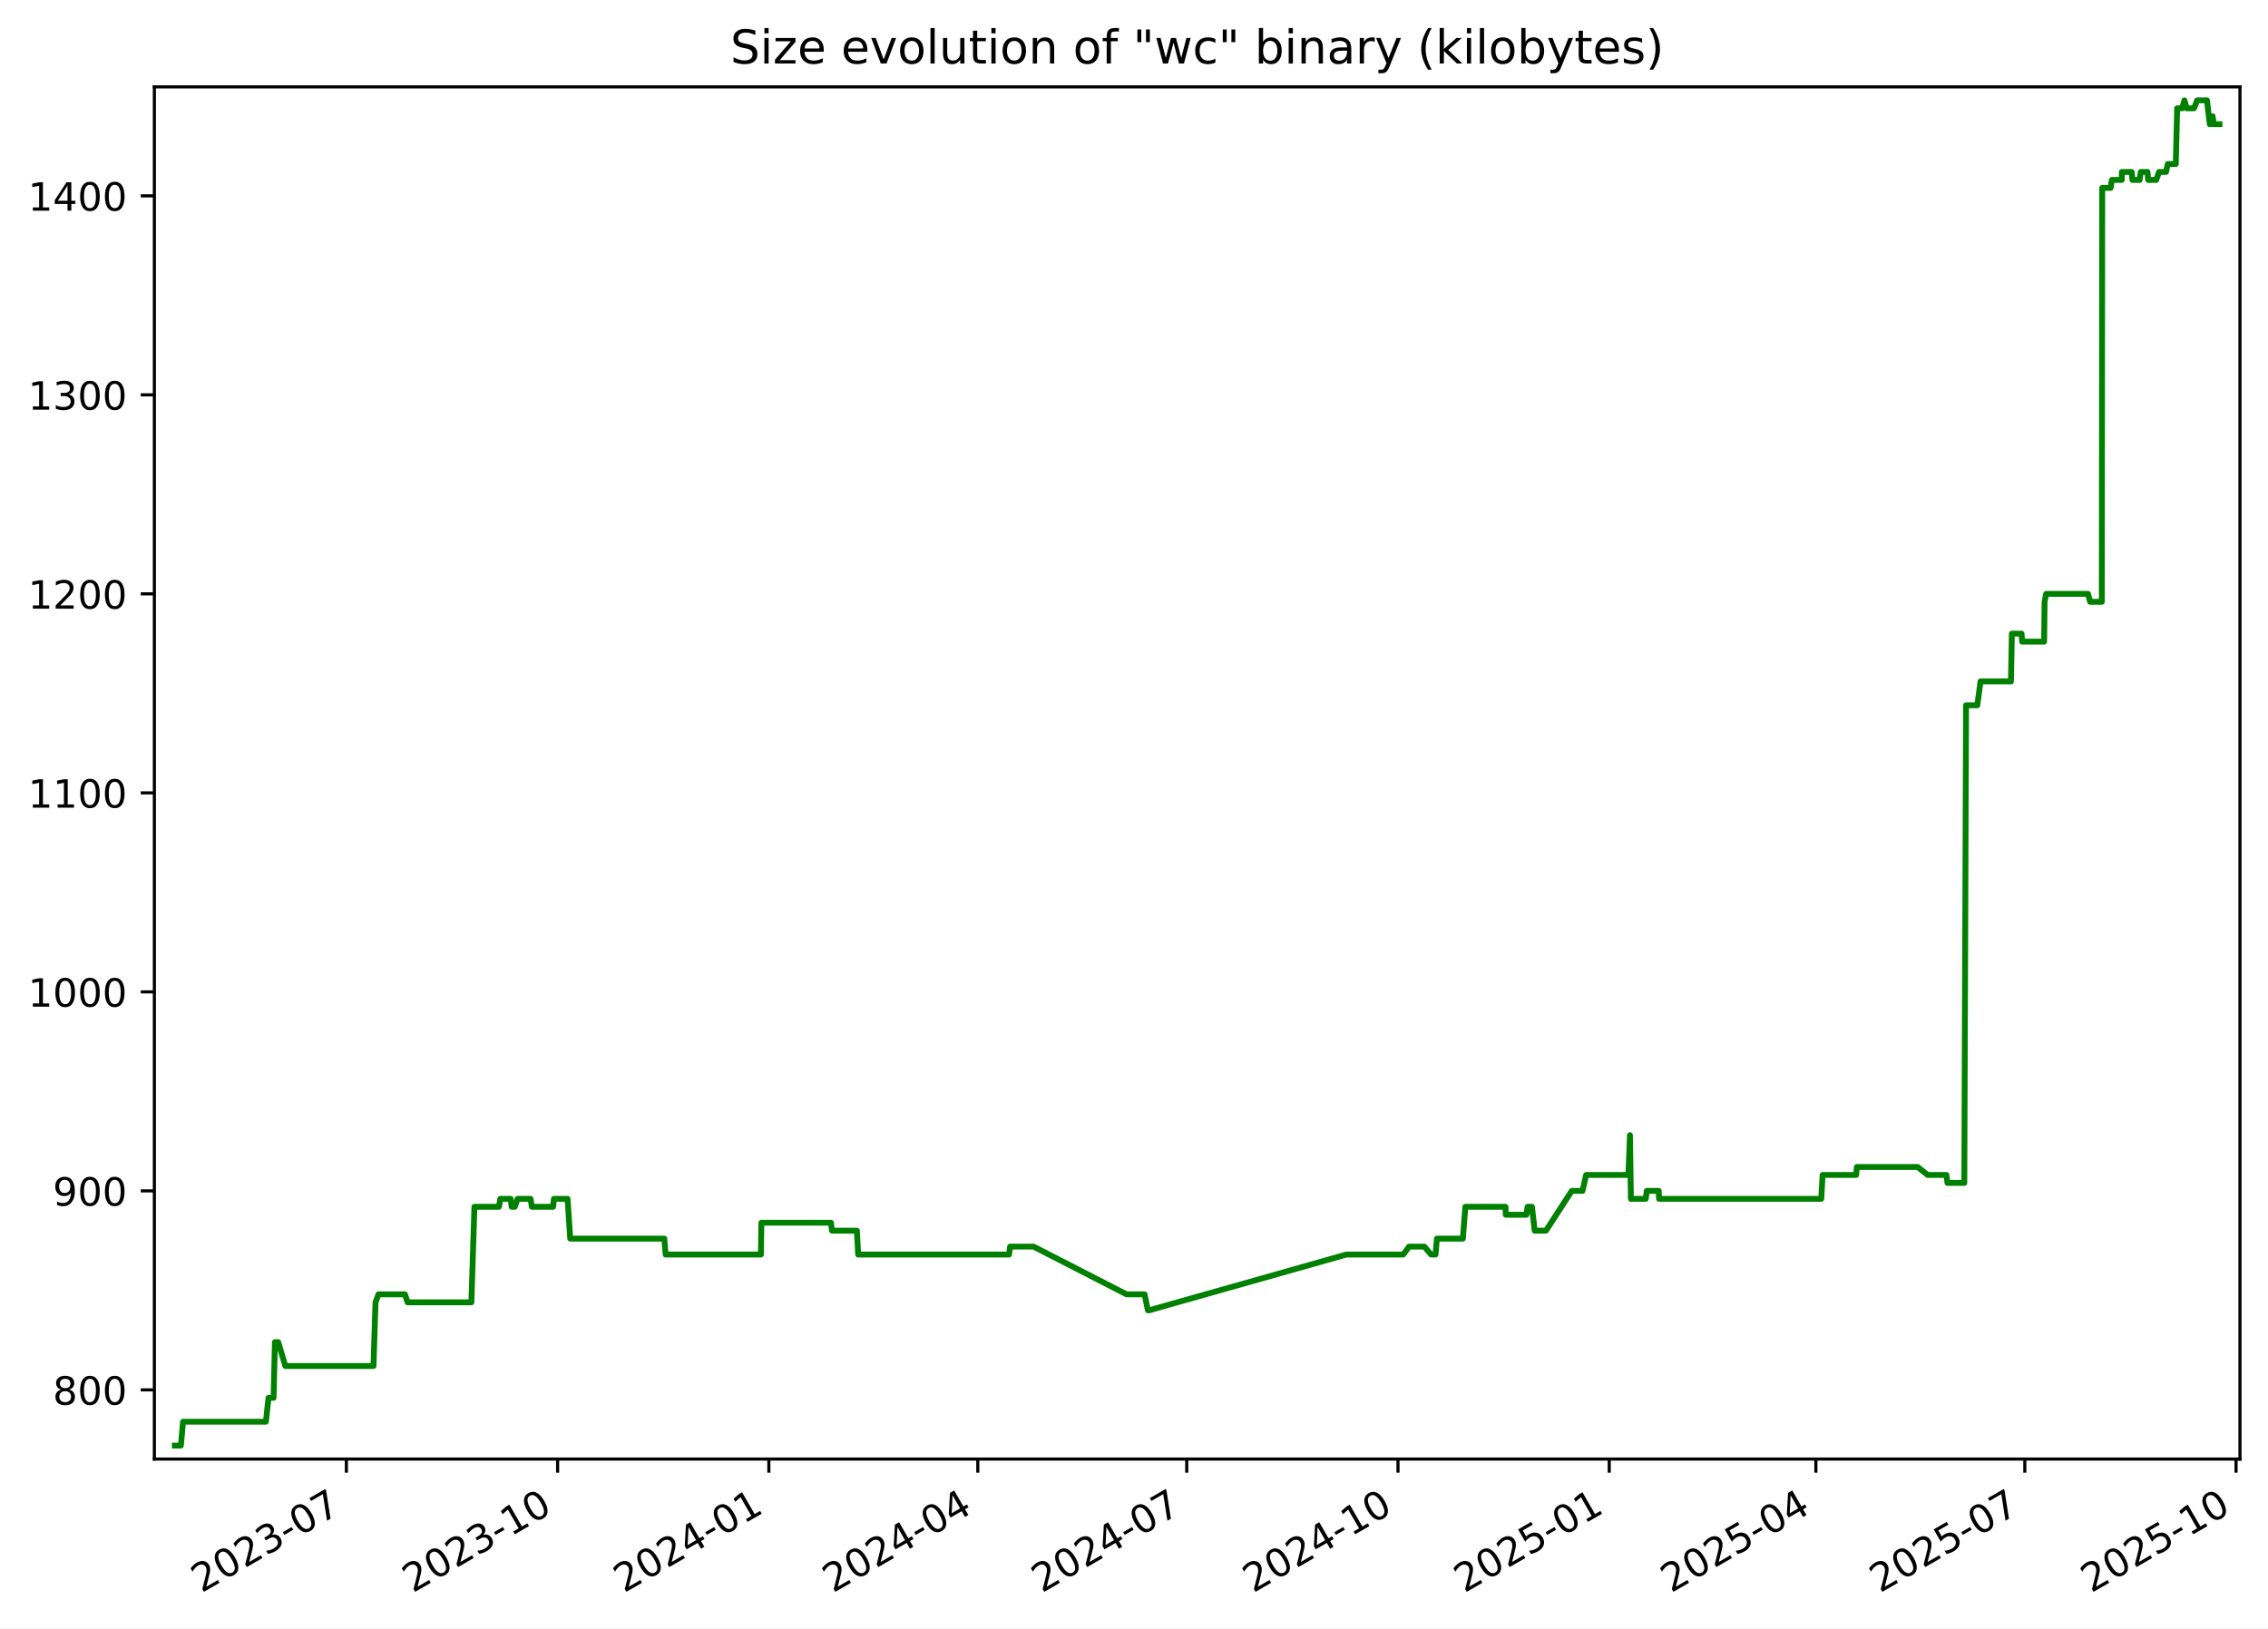
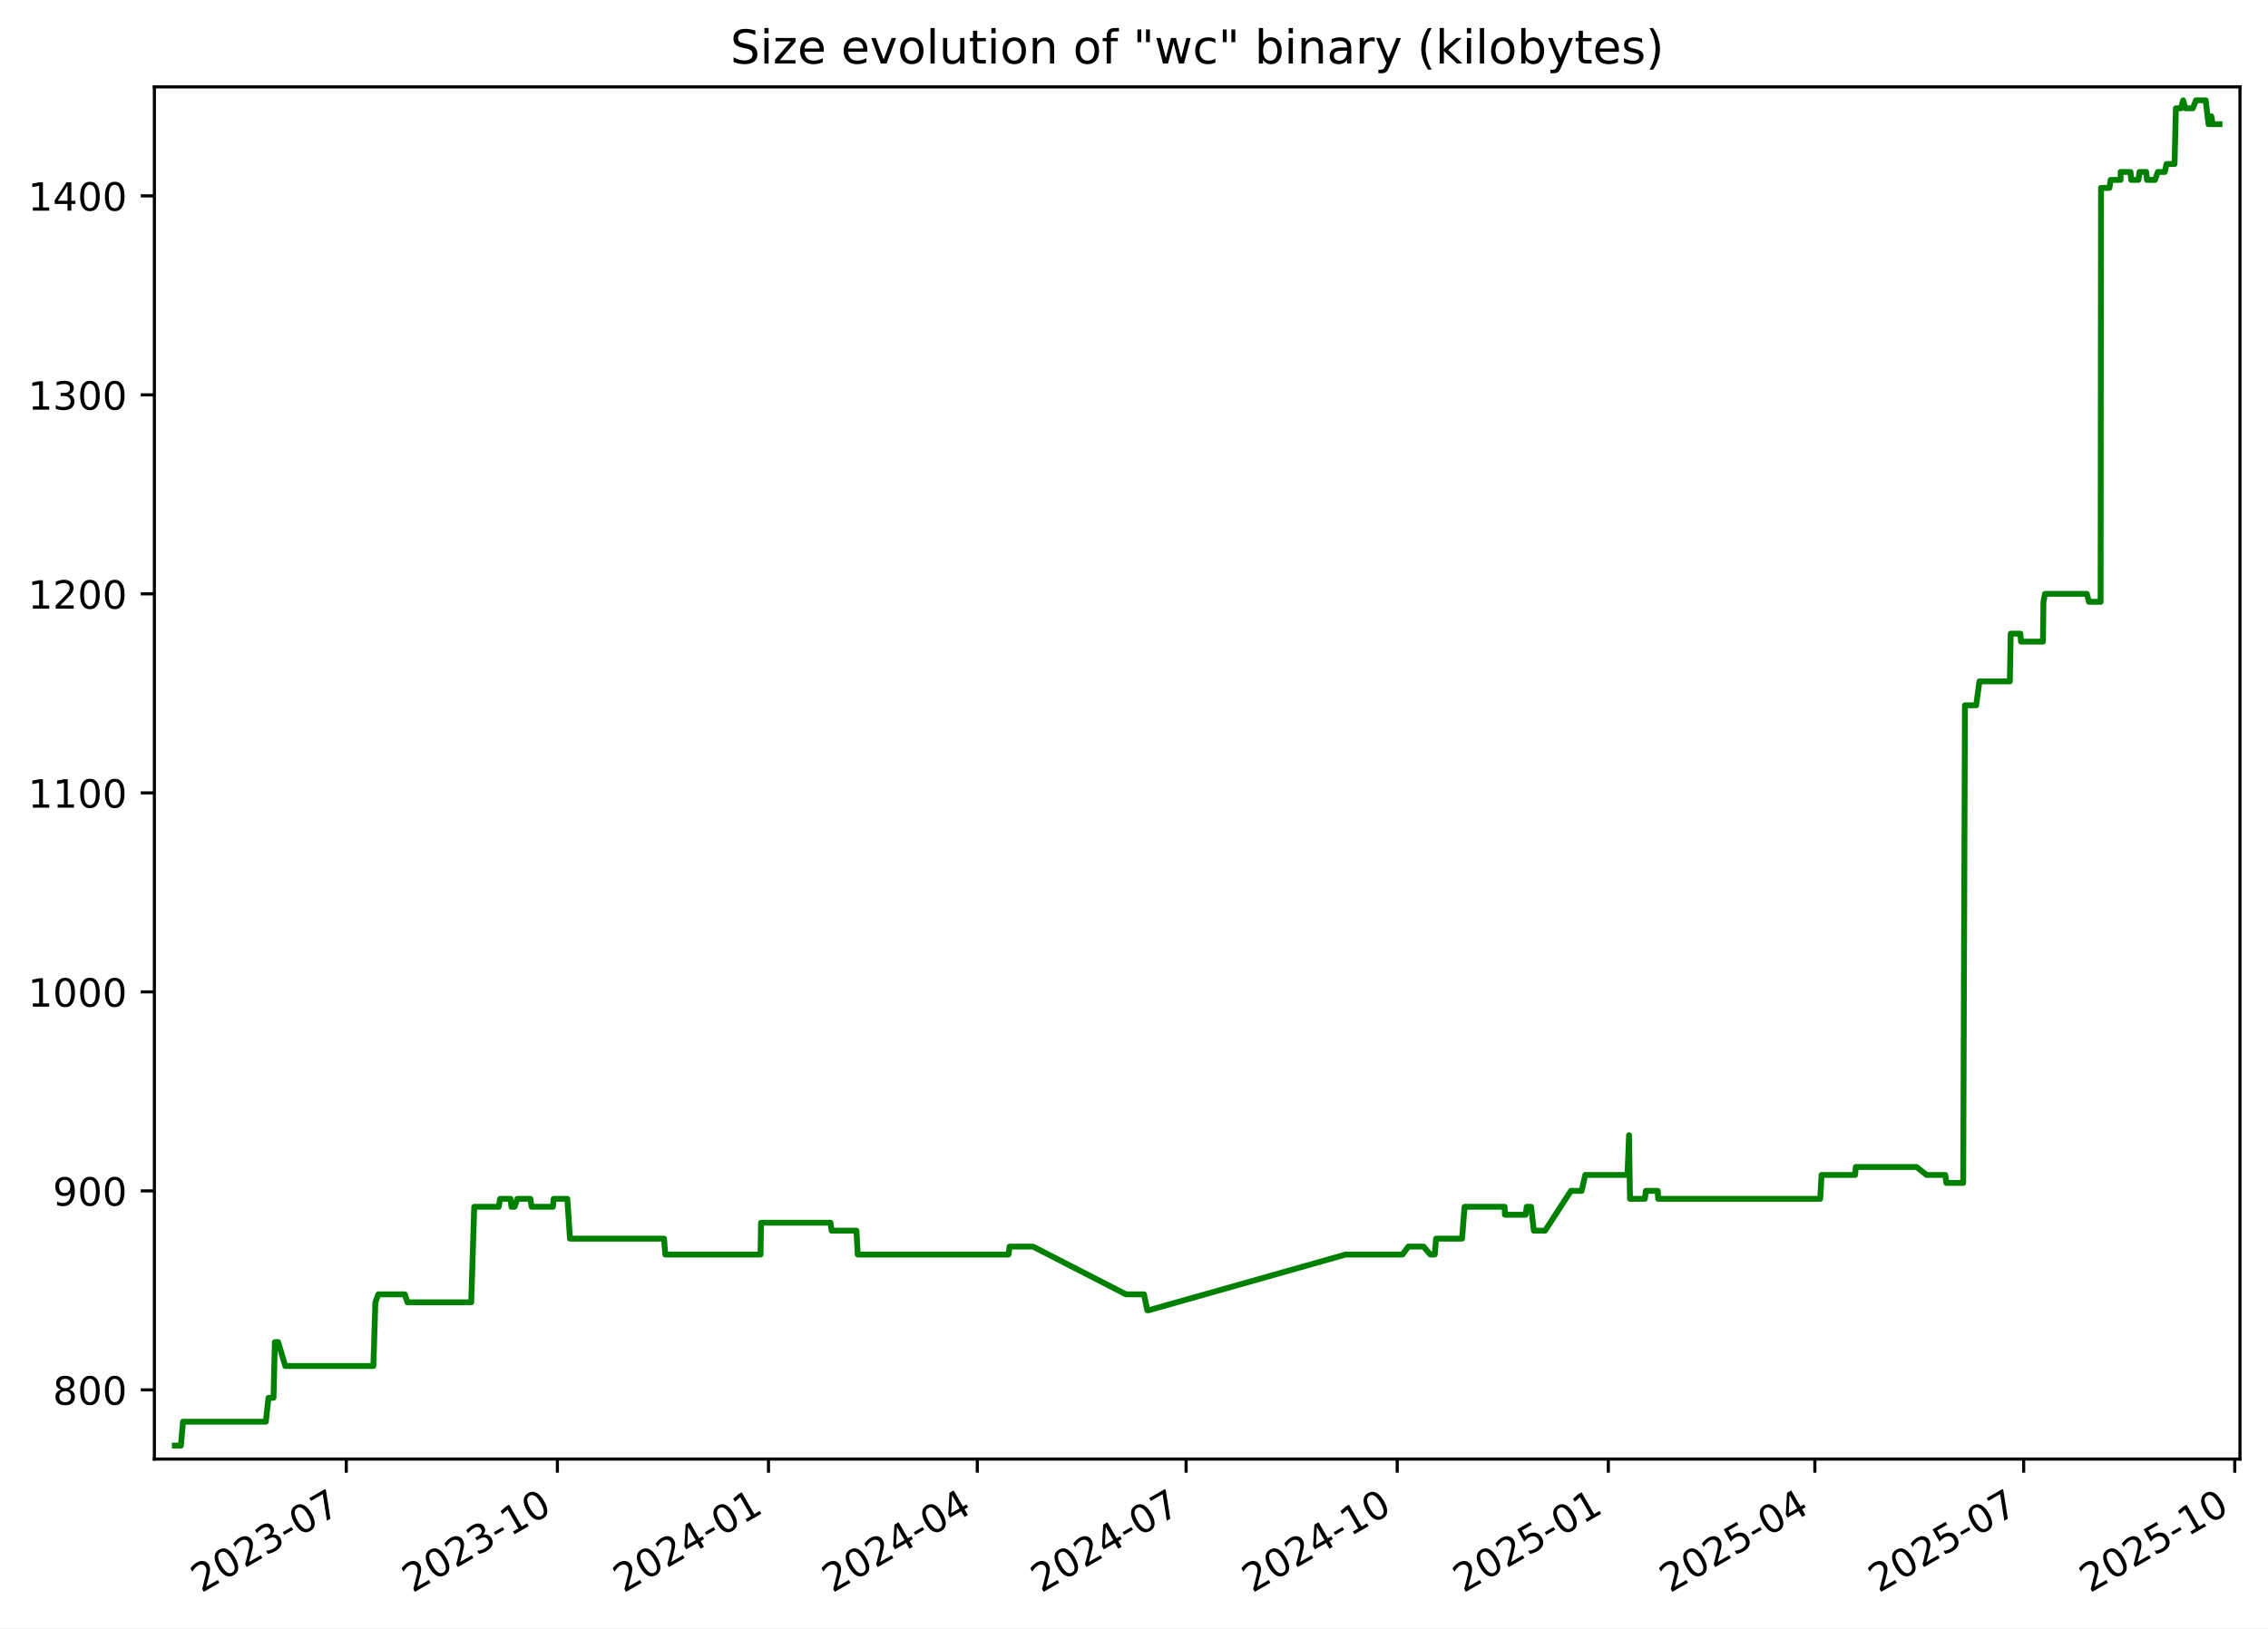
<svg xmlns="http://www.w3.org/2000/svg" xmlns:xlink="http://www.w3.org/1999/xlink" width="582.53pt" height="418.303pt" viewBox="0 0 582.53 418.303" version="1.1">
  <defs>
    <style type="text/css">*{stroke-linejoin: round; stroke-linecap: butt}</style>
  </defs>
  <g id="figure_1">
    <g id="patch_1">
      <path d="M -0 418.303  L 582.53 418.303  L 582.53 0  L -0 0  z " style="fill: #ffffff" />
    </g>
    <g id="axes_1">
      <g id="patch_2">
        <path d="M 39.65 374.83  L 575.33 374.83  L 575.33 22.318  L 39.65 22.318  z " style="fill: #ffffff" />
      </g>
      <g id="matplotlib.axis_1">
        <g id="xtick_1">
          <g id="line2d_1">
            <defs>
-               <path id="mbbc6d0623e" d="M 0 0  L 0 3.5  " style="stroke: #000000; stroke-width: 0.8" />
+               <path id="mce83707d68" d="M 0 0  L 0 3.5  " style="stroke: #000000; stroke-width: 0.8" />
            </defs>
            <g>
-               <use xlink:href="#mbbc6d0623e" x="88.968" y="374.83" style="stroke: #000000; stroke-width: 0.8" />
+               <use xlink:href="#mce83707d68" x="88.94" y="374.83" style="stroke: #000000; stroke-width: 0.8" />
            </g>
          </g>
          <g id="text_1">
-             <g transform="translate(51.74278 409.302) rotate(-30) scale(0.1 -0.1)">
+             <g transform="translate(51.71532 409.302) rotate(-30) scale(0.1 -0.1)">
              <defs>
                <path id="DejaVuSans-32" d="M 1228 531  L 3431 531  L 3431 0  L 469 0  L 469 531  Q 828 903 1448 1529  Q 2069 2156 2228 2338  Q 2531 2678 2651 2914  Q 2772 3150 2772 3378  Q 2772 3750 2511 3984  Q 2250 4219 1831 4219  Q 1534 4219 1204 4116  Q 875 4013 500 3803  L 500 4441  Q 881 4594 1212 4672  Q 1544 4750 1819 4750  Q 2544 4750 2975 4387  Q 3406 4025 3406 3419  Q 3406 3131 3298 2873  Q 3191 2616 2906 2266  Q 2828 2175 2409 1742  Q 1991 1309 1228 531  z " transform="scale(0.015625)" />
                <path id="DejaVuSans-30" d="M 2034 4250  Q 1547 4250 1301 3770  Q 1056 3291 1056 2328  Q 1056 1369 1301 889  Q 1547 409 2034 409  Q 2525 409 2770 889  Q 3016 1369 3016 2328  Q 3016 3291 2770 3770  Q 2525 4250 2034 4250  z M 2034 4750  Q 2819 4750 3233 4129  Q 3647 3509 3647 2328  Q 3647 1150 3233 529  Q 2819 -91 2034 -91  Q 1250 -91 836 529  Q 422 1150 422 2328  Q 422 3509 836 4129  Q 1250 4750 2034 4750  z " transform="scale(0.015625)" />
                <path id="DejaVuSans-33" d="M 2597 2516  Q 3050 2419 3304 2112  Q 3559 1806 3559 1356  Q 3559 666 3084 287  Q 2609 -91 1734 -91  Q 1441 -91 1130 -33  Q 819 25 488 141  L 488 750  Q 750 597 1062 519  Q 1375 441 1716 441  Q 2309 441 2620 675  Q 2931 909 2931 1356  Q 2931 1769 2642 2001  Q 2353 2234 1838 2234  L 1294 2234  L 1294 2753  L 1863 2753  Q 2328 2753 2575 2939  Q 2822 3125 2822 3475  Q 2822 3834 2567 4026  Q 2313 4219 1838 4219  Q 1578 4219 1281 4162  Q 984 4106 628 3988  L 628 4550  Q 988 4650 1302 4700  Q 1616 4750 1894 4750  Q 2613 4750 3031 4423  Q 3450 4097 3450 3541  Q 3450 3153 3228 2886  Q 3006 2619 2597 2516  z " transform="scale(0.015625)" />
                <path id="DejaVuSans-2d" d="M 313 2009  L 1997 2009  L 1997 1497  L 313 1497  L 313 2009  z " transform="scale(0.015625)" />
                <path id="DejaVuSans-37" d="M 525 4666  L 3525 4666  L 3525 4397  L 1831 0  L 1172 0  L 2766 4134  L 525 4134  L 525 4666  z " transform="scale(0.015625)" />
              </defs>
              <use xlink:href="#DejaVuSans-32" />
              <use xlink:href="#DejaVuSans-30" x="63.623" />
              <use xlink:href="#DejaVuSans-32" x="127.246" />
              <use xlink:href="#DejaVuSans-33" x="190.869" />
              <use xlink:href="#DejaVuSans-2d" x="254.492" />
              <use xlink:href="#DejaVuSans-30" x="290.576" />
              <use xlink:href="#DejaVuSans-37" x="354.199" />
            </g>
          </g>
        </g>
        <g id="xtick_2">
          <g id="line2d_2">
            <g>
-               <use xlink:href="#mbbc6d0623e" x="143.224" y="374.83" style="stroke: #000000; stroke-width: 0.8" />
+               <use xlink:href="#mce83707d68" x="143.163" y="374.83" style="stroke: #000000; stroke-width: 0.8" />
            </g>
          </g>
          <g id="text_2">
-             <g transform="translate(105.999 409.302) rotate(-30) scale(0.1 -0.1)">
+             <g transform="translate(105.9377 409.302) rotate(-30) scale(0.1 -0.1)">
              <defs>
                <path id="DejaVuSans-31" d="M 794 531  L 1825 531  L 1825 4091  L 703 3866  L 703 4441  L 1819 4666  L 2450 4666  L 2450 531  L 3481 531  L 3481 0  L 794 0  L 794 531  z " transform="scale(0.015625)" />
              </defs>
              <use xlink:href="#DejaVuSans-32" />
              <use xlink:href="#DejaVuSans-30" x="63.623" />
              <use xlink:href="#DejaVuSans-32" x="127.246" />
              <use xlink:href="#DejaVuSans-33" x="190.869" />
              <use xlink:href="#DejaVuSans-2d" x="254.492" />
              <use xlink:href="#DejaVuSans-31" x="290.576" />
              <use xlink:href="#DejaVuSans-30" x="354.199" />
            </g>
          </g>
        </g>
        <g id="xtick_3">
          <g id="line2d_3">
            <g>
-               <use xlink:href="#mbbc6d0623e" x="197.48" y="374.83" style="stroke: #000000; stroke-width: 0.8" />
+               <use xlink:href="#mce83707d68" x="197.385" y="374.83" style="stroke: #000000; stroke-width: 0.8" />
            </g>
          </g>
          <g id="text_3">
-             <g transform="translate(160.2552 409.302) rotate(-30) scale(0.1 -0.1)">
+             <g transform="translate(160.1602 409.302) rotate(-30) scale(0.1 -0.1)">
              <defs>
                <path id="DejaVuSans-34" d="M 2419 4116  L 825 1625  L 2419 1625  L 2419 4116  z M 2253 4666  L 3047 4666  L 3047 1625  L 3713 1625  L 3713 1100  L 3047 1100  L 3047 0  L 2419 0  L 2419 1100  L 313 1100  L 313 1709  L 2253 4666  z " transform="scale(0.015625)" />
              </defs>
              <use xlink:href="#DejaVuSans-32" />
              <use xlink:href="#DejaVuSans-30" x="63.623" />
              <use xlink:href="#DejaVuSans-32" x="127.246" />
              <use xlink:href="#DejaVuSans-34" x="190.869" />
              <use xlink:href="#DejaVuSans-2d" x="254.492" />
              <use xlink:href="#DejaVuSans-30" x="290.576" />
              <use xlink:href="#DejaVuSans-31" x="354.199" />
            </g>
          </g>
        </g>
        <g id="xtick_4">
          <g id="line2d_4">
            <g>
-               <use xlink:href="#mbbc6d0623e" x="251.147" y="374.83" style="stroke: #000000; stroke-width: 0.8" />
+               <use xlink:href="#mce83707d68" x="251.018" y="374.83" style="stroke: #000000; stroke-width: 0.8" />
            </g>
          </g>
          <g id="text_4">
-             <g transform="translate(213.9217 409.302) rotate(-30) scale(0.1 -0.1)">
+             <g transform="translate(213.7932 409.302) rotate(-30) scale(0.1 -0.1)">
              <use xlink:href="#DejaVuSans-32" />
              <use xlink:href="#DejaVuSans-30" x="63.623" />
              <use xlink:href="#DejaVuSans-32" x="127.246" />
              <use xlink:href="#DejaVuSans-34" x="190.869" />
              <use xlink:href="#DejaVuSans-2d" x="254.492" />
              <use xlink:href="#DejaVuSans-30" x="290.576" />
              <use xlink:href="#DejaVuSans-34" x="354.199" />
            </g>
          </g>
        </g>
        <g id="xtick_5">
          <g id="line2d_5">
            <g>
-               <use xlink:href="#mbbc6d0623e" x="304.813" y="374.83" style="stroke: #000000; stroke-width: 0.8" />
+               <use xlink:href="#mce83707d68" x="304.651" y="374.83" style="stroke: #000000; stroke-width: 0.8" />
            </g>
          </g>
          <g id="text_5">
-             <g transform="translate(267.5882 409.302) rotate(-30) scale(0.1 -0.1)">
+             <g transform="translate(267.4262 409.302) rotate(-30) scale(0.1 -0.1)">
              <use xlink:href="#DejaVuSans-32" />
              <use xlink:href="#DejaVuSans-30" x="63.623" />
              <use xlink:href="#DejaVuSans-32" x="127.246" />
              <use xlink:href="#DejaVuSans-34" x="190.869" />
              <use xlink:href="#DejaVuSans-2d" x="254.492" />
              <use xlink:href="#DejaVuSans-30" x="290.576" />
              <use xlink:href="#DejaVuSans-37" x="354.199" />
            </g>
          </g>
        </g>
        <g id="xtick_6">
          <g id="line2d_6">
            <g>
-               <use xlink:href="#mbbc6d0623e" x="359.069" y="374.83" style="stroke: #000000; stroke-width: 0.8" />
+               <use xlink:href="#mce83707d68" x="358.873" y="374.83" style="stroke: #000000; stroke-width: 0.8" />
            </g>
          </g>
          <g id="text_6">
-             <g transform="translate(321.8445 409.302) rotate(-30) scale(0.1 -0.1)">
+             <g transform="translate(321.6487 409.302) rotate(-30) scale(0.1 -0.1)">
              <use xlink:href="#DejaVuSans-32" />
              <use xlink:href="#DejaVuSans-30" x="63.623" />
              <use xlink:href="#DejaVuSans-32" x="127.246" />
              <use xlink:href="#DejaVuSans-34" x="190.869" />
              <use xlink:href="#DejaVuSans-2d" x="254.492" />
              <use xlink:href="#DejaVuSans-31" x="290.576" />
              <use xlink:href="#DejaVuSans-30" x="354.199" />
            </g>
          </g>
        </g>
        <g id="xtick_7">
          <g id="line2d_7">
            <g>
-               <use xlink:href="#mbbc6d0623e" x="413.326" y="374.83" style="stroke: #000000; stroke-width: 0.8" />
+               <use xlink:href="#mce83707d68" x="413.096" y="374.83" style="stroke: #000000; stroke-width: 0.8" />
            </g>
          </g>
          <g id="text_7">
-             <g transform="translate(376.1007 409.302) rotate(-30) scale(0.1 -0.1)">
+             <g transform="translate(375.8711 409.302) rotate(-30) scale(0.1 -0.1)">
              <defs>
                <path id="DejaVuSans-35" d="M 691 4666  L 3169 4666  L 3169 4134  L 1269 4134  L 1269 2991  Q 1406 3038 1543 3061  Q 1681 3084 1819 3084  Q 2600 3084 3056 2656  Q 3513 2228 3513 1497  Q 3513 744 3044 326  Q 2575 -91 1722 -91  Q 1428 -91 1123 -41  Q 819 9 494 109  L 494 744  Q 775 591 1075 516  Q 1375 441 1709 441  Q 2250 441 2565 725  Q 2881 1009 2881 1497  Q 2881 1984 2565 2268  Q 2250 2553 1709 2553  Q 1456 2553 1204 2497  Q 953 2441 691 2322  L 691 4666  z " transform="scale(0.015625)" />
              </defs>
              <use xlink:href="#DejaVuSans-32" />
              <use xlink:href="#DejaVuSans-30" x="63.623" />
              <use xlink:href="#DejaVuSans-32" x="127.246" />
              <use xlink:href="#DejaVuSans-35" x="190.869" />
              <use xlink:href="#DejaVuSans-2d" x="254.492" />
              <use xlink:href="#DejaVuSans-30" x="290.576" />
              <use xlink:href="#DejaVuSans-31" x="354.199" />
            </g>
          </g>
        </g>
        <g id="xtick_8">
          <g id="line2d_8">
            <g>
-               <use xlink:href="#mbbc6d0623e" x="466.402" y="374.83" style="stroke: #000000; stroke-width: 0.8" />
+               <use xlink:href="#mce83707d68" x="466.14" y="374.83" style="stroke: #000000; stroke-width: 0.8" />
            </g>
          </g>
          <g id="text_8">
-             <g transform="translate(429.1775 409.302) rotate(-30) scale(0.1 -0.1)">
+             <g transform="translate(428.9147 409.302) rotate(-30) scale(0.1 -0.1)">
              <use xlink:href="#DejaVuSans-32" />
              <use xlink:href="#DejaVuSans-30" x="63.623" />
              <use xlink:href="#DejaVuSans-32" x="127.246" />
              <use xlink:href="#DejaVuSans-35" x="190.869" />
              <use xlink:href="#DejaVuSans-2d" x="254.492" />
              <use xlink:href="#DejaVuSans-30" x="290.576" />
              <use xlink:href="#DejaVuSans-34" x="354.199" />
            </g>
          </g>
        </g>
        <g id="xtick_9">
          <g id="line2d_9">
            <g>
-               <use xlink:href="#mbbc6d0623e" x="520.069" y="374.83" style="stroke: #000000; stroke-width: 0.8" />
+               <use xlink:href="#mce83707d68" x="519.773" y="374.83" style="stroke: #000000; stroke-width: 0.8" />
            </g>
          </g>
          <g id="text_9">
-             <g transform="translate(482.8439 409.302) rotate(-30) scale(0.1 -0.1)">
+             <g transform="translate(482.5478 409.302) rotate(-30) scale(0.1 -0.1)">
              <use xlink:href="#DejaVuSans-32" />
              <use xlink:href="#DejaVuSans-30" x="63.623" />
              <use xlink:href="#DejaVuSans-32" x="127.246" />
              <use xlink:href="#DejaVuSans-35" x="190.869" />
              <use xlink:href="#DejaVuSans-2d" x="254.492" />
              <use xlink:href="#DejaVuSans-30" x="290.576" />
              <use xlink:href="#DejaVuSans-37" x="354.199" />
            </g>
          </g>
        </g>
        <g id="xtick_10">
          <g id="line2d_10">
            <g>
-               <use xlink:href="#mbbc6d0623e" x="574.325" y="374.83" style="stroke: #000000; stroke-width: 0.8" />
+               <use xlink:href="#mce83707d68" x="573.995" y="374.83" style="stroke: #000000; stroke-width: 0.8" />
            </g>
          </g>
          <g id="text_10">
-             <g transform="translate(537.1002 409.302) rotate(-30) scale(0.1 -0.1)">
+             <g transform="translate(536.7702 409.302) rotate(-30) scale(0.1 -0.1)">
              <use xlink:href="#DejaVuSans-32" />
              <use xlink:href="#DejaVuSans-30" x="63.623" />
              <use xlink:href="#DejaVuSans-32" x="127.246" />
              <use xlink:href="#DejaVuSans-35" x="190.869" />
              <use xlink:href="#DejaVuSans-2d" x="254.492" />
              <use xlink:href="#DejaVuSans-31" x="290.576" />
              <use xlink:href="#DejaVuSans-30" x="354.199" />
            </g>
          </g>
        </g>
      </g>
      <g id="matplotlib.axis_2">
        <g id="ytick_1">
          <g id="line2d_11">
            <defs>
-               <path id="m6373c7b1ca" d="M 0 0  L -3.5 0  " style="stroke: #000000; stroke-width: 0.8" />
+               <path id="mc8834a6415" d="M 0 0  L -3.5 0  " style="stroke: #000000; stroke-width: 0.8" />
            </defs>
            <g>
-               <use xlink:href="#m6373c7b1ca" x="39.65" y="357.059" style="stroke: #000000; stroke-width: 0.8" />
+               <use xlink:href="#mc8834a6415" x="39.65" y="357.059" style="stroke: #000000; stroke-width: 0.8" />
            </g>
          </g>
          <g id="text_11">
            <g transform="translate(13.5625 360.8586) scale(0.1 -0.1)">
              <defs>
                <path id="DejaVuSans-38" d="M 2034 2216  Q 1584 2216 1326 1975  Q 1069 1734 1069 1313  Q 1069 891 1326 650  Q 1584 409 2034 409  Q 2484 409 2743 651  Q 3003 894 3003 1313  Q 3003 1734 2745 1975  Q 2488 2216 2034 2216  z M 1403 2484  Q 997 2584 770 2862  Q 544 3141 544 3541  Q 544 4100 942 4425  Q 1341 4750 2034 4750  Q 2731 4750 3128 4425  Q 3525 4100 3525 3541  Q 3525 3141 3298 2862  Q 3072 2584 2669 2484  Q 3125 2378 3379 2068  Q 3634 1759 3634 1313  Q 3634 634 3220 271  Q 2806 -91 2034 -91  Q 1263 -91 848 271  Q 434 634 434 1313  Q 434 1759 690 2068  Q 947 2378 1403 2484  z M 1172 3481  Q 1172 3119 1398 2916  Q 1625 2713 2034 2713  Q 2441 2713 2670 2916  Q 2900 3119 2900 3481  Q 2900 3844 2670 4047  Q 2441 4250 2034 4250  Q 1625 4250 1398 4047  Q 1172 3844 1172 3481  z " transform="scale(0.015625)" />
              </defs>
              <use xlink:href="#DejaVuSans-38" />
              <use xlink:href="#DejaVuSans-30" x="63.623" />
              <use xlink:href="#DejaVuSans-30" x="127.246" />
            </g>
          </g>
        </g>
        <g id="ytick_2">
          <g id="line2d_12">
            <g>
-               <use xlink:href="#m6373c7b1ca" x="39.65" y="305.935" style="stroke: #000000; stroke-width: 0.8" />
+               <use xlink:href="#mc8834a6415" x="39.65" y="305.935" style="stroke: #000000; stroke-width: 0.8" />
            </g>
          </g>
          <g id="text_12">
            <g transform="translate(13.5625 309.7343) scale(0.1 -0.1)">
              <defs>
                <path id="DejaVuSans-39" d="M 703 97  L 703 672  Q 941 559 1184 500  Q 1428 441 1663 441  Q 2288 441 2617 861  Q 2947 1281 2994 2138  Q 2813 1869 2534 1725  Q 2256 1581 1919 1581  Q 1219 1581 811 2004  Q 403 2428 403 3163  Q 403 3881 828 4315  Q 1253 4750 1959 4750  Q 2769 4750 3195 4129  Q 3622 3509 3622 2328  Q 3622 1225 3098 567  Q 2575 -91 1691 -91  Q 1453 -91 1209 -44  Q 966 3 703 97  z M 1959 2075  Q 2384 2075 2632 2365  Q 2881 2656 2881 3163  Q 2881 3666 2632 3958  Q 2384 4250 1959 4250  Q 1534 4250 1286 3958  Q 1038 3666 1038 3163  Q 1038 2656 1286 2365  Q 1534 2075 1959 2075  z " transform="scale(0.015625)" />
              </defs>
              <use xlink:href="#DejaVuSans-39" />
              <use xlink:href="#DejaVuSans-30" x="63.623" />
              <use xlink:href="#DejaVuSans-30" x="127.246" />
            </g>
          </g>
        </g>
        <g id="ytick_3">
          <g id="line2d_13">
            <g>
-               <use xlink:href="#m6373c7b1ca" x="39.65" y="254.811" style="stroke: #000000; stroke-width: 0.8" />
+               <use xlink:href="#mc8834a6415" x="39.65" y="254.811" style="stroke: #000000; stroke-width: 0.8" />
            </g>
          </g>
          <g id="text_13">
            <g transform="translate(7.2 258.61) scale(0.1 -0.1)">
              <use xlink:href="#DejaVuSans-31" />
              <use xlink:href="#DejaVuSans-30" x="63.623" />
              <use xlink:href="#DejaVuSans-30" x="127.246" />
              <use xlink:href="#DejaVuSans-30" x="190.869" />
            </g>
          </g>
        </g>
        <g id="ytick_4">
          <g id="line2d_14">
            <g>
-               <use xlink:href="#m6373c7b1ca" x="39.65" y="203.687" style="stroke: #000000; stroke-width: 0.8" />
+               <use xlink:href="#mc8834a6415" x="39.65" y="203.687" style="stroke: #000000; stroke-width: 0.8" />
            </g>
          </g>
          <g id="text_14">
            <g transform="translate(7.2 207.4858) scale(0.1 -0.1)">
              <use xlink:href="#DejaVuSans-31" />
              <use xlink:href="#DejaVuSans-31" x="63.623" />
              <use xlink:href="#DejaVuSans-30" x="127.246" />
              <use xlink:href="#DejaVuSans-30" x="190.869" />
            </g>
          </g>
        </g>
        <g id="ytick_5">
          <g id="line2d_15">
            <g>
-               <use xlink:href="#m6373c7b1ca" x="39.65" y="152.562" style="stroke: #000000; stroke-width: 0.8" />
+               <use xlink:href="#mc8834a6415" x="39.65" y="152.562" style="stroke: #000000; stroke-width: 0.8" />
            </g>
          </g>
          <g id="text_15">
            <g transform="translate(7.2 156.3615) scale(0.1 -0.1)">
              <use xlink:href="#DejaVuSans-31" />
              <use xlink:href="#DejaVuSans-32" x="63.623" />
              <use xlink:href="#DejaVuSans-30" x="127.246" />
              <use xlink:href="#DejaVuSans-30" x="190.869" />
            </g>
          </g>
        </g>
        <g id="ytick_6">
          <g id="line2d_16">
            <g>
-               <use xlink:href="#m6373c7b1ca" x="39.65" y="101.438" style="stroke: #000000; stroke-width: 0.8" />
+               <use xlink:href="#mc8834a6415" x="39.65" y="101.438" style="stroke: #000000; stroke-width: 0.8" />
            </g>
          </g>
          <g id="text_16">
            <g transform="translate(7.2 105.2372) scale(0.1 -0.1)">
              <use xlink:href="#DejaVuSans-31" />
              <use xlink:href="#DejaVuSans-33" x="63.623" />
              <use xlink:href="#DejaVuSans-30" x="127.246" />
              <use xlink:href="#DejaVuSans-30" x="190.869" />
            </g>
          </g>
        </g>
        <g id="ytick_7">
          <g id="line2d_17">
            <g>
-               <use xlink:href="#m6373c7b1ca" x="39.65" y="50.314" style="stroke: #000000; stroke-width: 0.8" />
+               <use xlink:href="#mc8834a6415" x="39.65" y="50.314" style="stroke: #000000; stroke-width: 0.8" />
            </g>
          </g>
          <g id="text_17">
            <g transform="translate(7.2 54.11299) scale(0.1 -0.1)">
              <use xlink:href="#DejaVuSans-31" />
              <use xlink:href="#DejaVuSans-34" x="63.623" />
              <use xlink:href="#DejaVuSans-30" x="127.246" />
              <use xlink:href="#DejaVuSans-30" x="190.869" />
            </g>
          </g>
        </g>
      </g>
      <g id="line2d_18">
-         <path d="M 44.902 371.374  L 46.463 371.374  L 47.009 365.239  L 68.294 365.239  L 68.968 359.104  L 70.269 359.104  L 70.614 344.79  L 71.457 344.79  L 73.295 350.924  L 95.932 350.924  L 96.446 334.565  L 97.213 332.52  L 104.011 332.52  L 104.68 334.565  L 121.078 334.565  L 121.855 310.025  L 128.165 310.025  L 128.496 307.98  L 131.172 307.98  L 131.416 310.025  L 132.22 310.025  L 132.941 307.98  L 136.273 307.98  L 136.605 310.025  L 142.068 310.025  L 142.275 307.98  L 145.778 307.98  L 146.461 318.205  L 170.628 318.205  L 170.966 322.295  L 195.434 322.295  L 195.561 314.115  L 213.408 314.115  L 213.706 316.16  L 220.088 316.16  L 220.419 322.295  L 259.162 322.295  L 259.443 320.25  L 265.466 320.25  L 289.369 332.52  L 293.995 332.52  L 294.825 336.61  L 295.184 336.61  L 345.791 322.295  L 360.428 322.295  L 361.922 320.25  L 365.836 320.25  L 367.57 322.295  L 368.715 322.295  L 369.059 318.205  L 375.735 318.205  L 376.372 310.025  L 386.681 310.025  L 386.745 312.07  L 392.074 312.07  L 392.35 310.025  L 393.482 310.025  L 394.174 316.16  L 397.078 316.16  L 403.702 305.935  L 406.464 305.935  L 407.396 301.845  L 418.253 301.845  L 418.646 291.62  L 418.894 307.98  L 422.708 307.98  L 422.969 305.935  L 426.043 305.935  L 426.124 307.98  L 467.782 307.98  L 468.129 301.845  L 476.747 301.845  L 476.927 299.8  L 492.541 299.8  L 495.118 301.845  L 499.923 301.845  L 500.206 303.89  L 504.529 303.89  L 504.977 181.192  L 507.86 181.192  L 508.699 175.057  L 516.514 175.057  L 516.742 162.787  L 519.225 162.787  L 519.389 164.832  L 525.029 164.832  L 525.148 154.607  L 525.553 152.562  L 536.295 152.562  L 536.852 154.607  L 539.847 154.607  L 539.952 48.269  L 542.112 48.269  L 542.423 46.224  L 544.971 46.224  L 544.99 44.179  L 547.528 44.179  L 547.71 46.224  L 549.555 46.224  L 549.848 44.179  L 551.576 44.179  L 551.758 46.224  L 553.816 46.224  L 554.552 44.179  L 556.34 44.179  L 556.786 42.134  L 558.846 42.134  L 559.196 27.819  L 560.5 27.819  L 561.061 25.774  L 561.638 27.819  L 563.523 27.819  L 564.347 25.774  L 566.849 25.774  L 567.581 31.909  L 567.97 31.909  L 568.3 29.864  L 568.638 31.909  L 570.078 31.909  L 570.078 31.909  " clip-path="url(#pee187855c1)" style="fill: none; stroke: #008000; stroke-width: 1.5; stroke-linecap: square" />
+         <path d="M 44.902 371.374  L 46.462 371.374  L 47.008 365.239  L 68.279 365.239  L 68.953 359.104  L 70.253 359.104  L 70.598 344.79  L 71.44 344.79  L 73.277 350.924  L 95.9 350.924  L 96.414 334.565  L 97.18 332.52  L 103.974 332.52  L 104.643 334.565  L 121.031 334.565  L 121.807 310.025  L 128.113 310.025  L 128.444 307.98  L 131.119 307.98  L 131.362 310.025  L 132.166 310.025  L 132.886 307.98  L 136.217 307.98  L 136.548 310.025  L 142.008 310.025  L 142.214 307.98  L 145.715 307.98  L 146.398 318.205  L 170.55 318.205  L 170.887 322.295  L 195.34 322.295  L 195.467 314.115  L 213.303 314.115  L 213.6 316.16  L 219.979 316.16  L 220.31 322.295  L 259.028 322.295  L 259.31 320.25  L 265.329 320.25  L 289.216 332.52  L 293.839 332.52  L 294.669 336.61  L 295.028 336.61  L 345.604 322.295  L 360.232 322.295  L 361.724 320.25  L 365.635 320.25  L 367.369 322.295  L 368.513 322.295  L 368.857 318.205  L 375.528 318.205  L 376.166 310.025  L 386.468 310.025  L 386.532 312.07  L 391.858 312.07  L 392.133 310.025  L 393.265 310.025  L 393.956 316.16  L 396.858 316.16  L 403.478 305.935  L 406.238 305.935  L 407.17 301.845  L 418.02 301.845  L 418.413 291.62  L 418.661 307.98  L 422.473 307.98  L 422.733 305.935  L 425.805 305.935  L 425.886 307.98  L 467.518 307.98  L 467.865 301.845  L 476.478 301.845  L 476.658 299.8  L 492.262 299.8  L 494.838 301.845  L 499.639 301.845  L 499.922 303.89  L 504.243 303.89  L 504.69 181.192  L 507.571 181.192  L 508.41 175.057  L 516.22 175.057  L 516.448 162.787  L 518.929 162.787  L 519.093 164.832  L 524.73 164.832  L 524.848 154.607  L 525.253 152.562  L 535.989 152.562  L 536.545 154.607  L 539.539 154.607  L 539.644 48.269  L 541.802 48.269  L 542.113 46.224  L 544.659 46.224  L 544.678 44.179  L 547.215 44.179  L 547.397 46.224  L 549.241 46.224  L 549.534 44.179  L 551.26 44.179  L 551.442 46.224  L 553.499 46.224  L 554.234 44.179  L 556.021 44.179  L 556.467 42.134  L 558.525 42.134  L 558.876 27.819  L 560.179 27.819  L 560.739 25.774  L 561.316 27.819  L 563.2 27.819  L 564.023 25.774  L 566.524 25.774  L 567.255 31.909  L 567.644 31.909  L 567.974 29.864  L 568.312 31.909  L 570.078 31.909  L 570.078 31.909  " clip-path="url(#p0747238624)" style="fill: none; stroke: #008000; stroke-width: 1.5; stroke-linecap: square" />
      </g>
      <g id="patch_3">
        <path d="M 39.65 374.83  L 39.65 22.318  " style="fill: none; stroke: #000000; stroke-width: 0.8; stroke-linejoin: miter; stroke-linecap: square" />
      </g>
      <g id="patch_4">
        <path d="M 575.33 374.83  L 575.33 22.318  " style="fill: none; stroke: #000000; stroke-width: 0.8; stroke-linejoin: miter; stroke-linecap: square" />
      </g>
      <g id="patch_5">
        <path d="M 39.65 374.83  L 575.33 374.83  " style="fill: none; stroke: #000000; stroke-width: 0.8; stroke-linejoin: miter; stroke-linecap: square" />
      </g>
      <g id="patch_6">
        <path d="M 39.65 22.318  L 575.33 22.318  " style="fill: none; stroke: #000000; stroke-width: 0.8; stroke-linejoin: miter; stroke-linecap: square" />
      </g>
      <g id="text_18">
        <g transform="translate(187.5884 16.31812) scale(0.12 -0.12)">
          <defs>
            <path id="DejaVuSans-53" d="M 3425 4513  L 3425 3897  Q 3066 4069 2747 4153  Q 2428 4238 2131 4238  Q 1616 4238 1336 4038  Q 1056 3838 1056 3469  Q 1056 3159 1242 3001  Q 1428 2844 1947 2747  L 2328 2669  Q 3034 2534 3370 2195  Q 3706 1856 3706 1288  Q 3706 609 3251 259  Q 2797 -91 1919 -91  Q 1588 -91 1214 -16  Q 841 59 441 206  L 441 856  Q 825 641 1194 531  Q 1563 422 1919 422  Q 2459 422 2753 634  Q 3047 847 3047 1241  Q 3047 1584 2836 1778  Q 2625 1972 2144 2069  L 1759 2144  Q 1053 2284 737 2584  Q 422 2884 422 3419  Q 422 4038 858 4394  Q 1294 4750 2059 4750  Q 2388 4750 2728 4690  Q 3069 4631 3425 4513  z " transform="scale(0.015625)" />
            <path id="DejaVuSans-69" d="M 603 3500  L 1178 3500  L 1178 0  L 603 0  L 603 3500  z M 603 4863  L 1178 4863  L 1178 4134  L 603 4134  L 603 4863  z " transform="scale(0.015625)" />
            <path id="DejaVuSans-7a" d="M 353 3500  L 3084 3500  L 3084 2975  L 922 459  L 3084 459  L 3084 0  L 275 0  L 275 525  L 2438 3041  L 353 3041  L 353 3500  z " transform="scale(0.015625)" />
            <path id="DejaVuSans-65" d="M 3597 1894  L 3597 1613  L 953 1613  Q 991 1019 1311 708  Q 1631 397 2203 397  Q 2534 397 2845 478  Q 3156 559 3463 722  L 3463 178  Q 3153 47 2828 -22  Q 2503 -91 2169 -91  Q 1331 -91 842 396  Q 353 884 353 1716  Q 353 2575 817 3079  Q 1281 3584 2069 3584  Q 2775 3584 3186 3129  Q 3597 2675 3597 1894  z M 3022 2063  Q 3016 2534 2758 2815  Q 2500 3097 2075 3097  Q 1594 3097 1305 2825  Q 1016 2553 972 2059  L 3022 2063  z " transform="scale(0.015625)" />
            <path id="DejaVuSans-20" transform="scale(0.015625)" />
            <path id="DejaVuSans-76" d="M 191 3500  L 800 3500  L 1894 563  L 2988 3500  L 3597 3500  L 2284 0  L 1503 0  L 191 3500  z " transform="scale(0.015625)" />
            <path id="DejaVuSans-6f" d="M 1959 3097  Q 1497 3097 1228 2736  Q 959 2375 959 1747  Q 959 1119 1226 758  Q 1494 397 1959 397  Q 2419 397 2687 759  Q 2956 1122 2956 1747  Q 2956 2369 2687 2733  Q 2419 3097 1959 3097  z M 1959 3584  Q 2709 3584 3137 3096  Q 3566 2609 3566 1747  Q 3566 888 3137 398  Q 2709 -91 1959 -91  Q 1206 -91 779 398  Q 353 888 353 1747  Q 353 2609 779 3096  Q 1206 3584 1959 3584  z " transform="scale(0.015625)" />
            <path id="DejaVuSans-6c" d="M 603 4863  L 1178 4863  L 1178 0  L 603 0  L 603 4863  z " transform="scale(0.015625)" />
            <path id="DejaVuSans-75" d="M 544 1381  L 544 3500  L 1119 3500  L 1119 1403  Q 1119 906 1312 657  Q 1506 409 1894 409  Q 2359 409 2629 706  Q 2900 1003 2900 1516  L 2900 3500  L 3475 3500  L 3475 0  L 2900 0  L 2900 538  Q 2691 219 2414 64  Q 2138 -91 1772 -91  Q 1169 -91 856 284  Q 544 659 544 1381  z M 1991 3584  L 1991 3584  z " transform="scale(0.015625)" />
            <path id="DejaVuSans-74" d="M 1172 4494  L 1172 3500  L 2356 3500  L 2356 3053  L 1172 3053  L 1172 1153  Q 1172 725 1289 603  Q 1406 481 1766 481  L 2356 481  L 2356 0  L 1766 0  Q 1100 0 847 248  Q 594 497 594 1153  L 594 3053  L 172 3053  L 172 3500  L 594 3500  L 594 4494  L 1172 4494  z " transform="scale(0.015625)" />
            <path id="DejaVuSans-6e" d="M 3513 2113  L 3513 0  L 2938 0  L 2938 2094  Q 2938 2591 2744 2837  Q 2550 3084 2163 3084  Q 1697 3084 1428 2787  Q 1159 2491 1159 1978  L 1159 0  L 581 0  L 581 3500  L 1159 3500  L 1159 2956  Q 1366 3272 1645 3428  Q 1925 3584 2291 3584  Q 2894 3584 3203 3211  Q 3513 2838 3513 2113  z " transform="scale(0.015625)" />
            <path id="DejaVuSans-66" d="M 2375 4863  L 2375 4384  L 1825 4384  Q 1516 4384 1395 4259  Q 1275 4134 1275 3809  L 1275 3500  L 2222 3500  L 2222 3053  L 1275 3053  L 1275 0  L 697 0  L 697 3053  L 147 3053  L 147 3500  L 697 3500  L 697 3744  Q 697 4328 969 4595  Q 1241 4863 1831 4863  L 2375 4863  z " transform="scale(0.015625)" />
            <path id="DejaVuSans-22" d="M 1147 4666  L 1147 2931  L 616 2931  L 616 4666  L 1147 4666  z M 2328 4666  L 2328 2931  L 1797 2931  L 1797 4666  L 2328 4666  z " transform="scale(0.015625)" />
            <path id="DejaVuSans-77" d="M 269 3500  L 844 3500  L 1563 769  L 2278 3500  L 2956 3500  L 3675 769  L 4391 3500  L 4966 3500  L 4050 0  L 3372 0  L 2619 2869  L 1863 0  L 1184 0  L 269 3500  z " transform="scale(0.015625)" />
            <path id="DejaVuSans-63" d="M 3122 3366  L 3122 2828  Q 2878 2963 2633 3030  Q 2388 3097 2138 3097  Q 1578 3097 1268 2742  Q 959 2388 959 1747  Q 959 1106 1268 751  Q 1578 397 2138 397  Q 2388 397 2633 464  Q 2878 531 3122 666  L 3122 134  Q 2881 22 2623 -34  Q 2366 -91 2075 -91  Q 1284 -91 818 406  Q 353 903 353 1747  Q 353 2603 823 3093  Q 1294 3584 2113 3584  Q 2378 3584 2631 3529  Q 2884 3475 3122 3366  z " transform="scale(0.015625)" />
            <path id="DejaVuSans-62" d="M 3116 1747  Q 3116 2381 2855 2742  Q 2594 3103 2138 3103  Q 1681 3103 1420 2742  Q 1159 2381 1159 1747  Q 1159 1113 1420 752  Q 1681 391 2138 391  Q 2594 391 2855 752  Q 3116 1113 3116 1747  z M 1159 2969  Q 1341 3281 1617 3432  Q 1894 3584 2278 3584  Q 2916 3584 3314 3078  Q 3713 2572 3713 1747  Q 3713 922 3314 415  Q 2916 -91 2278 -91  Q 1894 -91 1617 61  Q 1341 213 1159 525  L 1159 0  L 581 0  L 581 4863  L 1159 4863  L 1159 2969  z " transform="scale(0.015625)" />
            <path id="DejaVuSans-61" d="M 2194 1759  Q 1497 1759 1228 1600  Q 959 1441 959 1056  Q 959 750 1161 570  Q 1363 391 1709 391  Q 2188 391 2477 730  Q 2766 1069 2766 1631  L 2766 1759  L 2194 1759  z M 3341 1997  L 3341 0  L 2766 0  L 2766 531  Q 2569 213 2275 61  Q 1981 -91 1556 -91  Q 1019 -91 701 211  Q 384 513 384 1019  Q 384 1609 779 1909  Q 1175 2209 1959 2209  L 2766 2209  L 2766 2266  Q 2766 2663 2505 2880  Q 2244 3097 1772 3097  Q 1472 3097 1187 3025  Q 903 2953 641 2809  L 641 3341  Q 956 3463 1253 3523  Q 1550 3584 1831 3584  Q 2591 3584 2966 3190  Q 3341 2797 3341 1997  z " transform="scale(0.015625)" />
            <path id="DejaVuSans-72" d="M 2631 2963  Q 2534 3019 2420 3045  Q 2306 3072 2169 3072  Q 1681 3072 1420 2755  Q 1159 2438 1159 1844  L 1159 0  L 581 0  L 581 3500  L 1159 3500  L 1159 2956  Q 1341 3275 1631 3429  Q 1922 3584 2338 3584  Q 2397 3584 2469 3576  Q 2541 3569 2628 3553  L 2631 2963  z " transform="scale(0.015625)" />
            <path id="DejaVuSans-79" d="M 2059 -325  Q 1816 -950 1584 -1140  Q 1353 -1331 966 -1331  L 506 -1331  L 506 -850  L 844 -850  Q 1081 -850 1212 -737  Q 1344 -625 1503 -206  L 1606 56  L 191 3500  L 800 3500  L 1894 763  L 2988 3500  L 3597 3500  L 2059 -325  z " transform="scale(0.015625)" />
            <path id="DejaVuSans-28" d="M 1984 4856  Q 1566 4138 1362 3434  Q 1159 2731 1159 2009  Q 1159 1288 1364 580  Q 1569 -128 1984 -844  L 1484 -844  Q 1016 -109 783 600  Q 550 1309 550 2009  Q 550 2706 781 3412  Q 1013 4119 1484 4856  L 1984 4856  z " transform="scale(0.015625)" />
            <path id="DejaVuSans-6b" d="M 581 4863  L 1159 4863  L 1159 1991  L 2875 3500  L 3609 3500  L 1753 1863  L 3688 0  L 2938 0  L 1159 1709  L 1159 0  L 581 0  L 581 4863  z " transform="scale(0.015625)" />
            <path id="DejaVuSans-73" d="M 2834 3397  L 2834 2853  Q 2591 2978 2328 3040  Q 2066 3103 1784 3103  Q 1356 3103 1142 2972  Q 928 2841 928 2578  Q 928 2378 1081 2264  Q 1234 2150 1697 2047  L 1894 2003  Q 2506 1872 2764 1633  Q 3022 1394 3022 966  Q 3022 478 2636 193  Q 2250 -91 1575 -91  Q 1294 -91 989 -36  Q 684 19 347 128  L 347 722  Q 666 556 975 473  Q 1284 391 1588 391  Q 1994 391 2212 530  Q 2431 669 2431 922  Q 2431 1156 2273 1281  Q 2116 1406 1581 1522  L 1381 1569  Q 847 1681 609 1914  Q 372 2147 372 2553  Q 372 3047 722 3315  Q 1072 3584 1716 3584  Q 2034 3584 2315 3537  Q 2597 3491 2834 3397  z " transform="scale(0.015625)" />
            <path id="DejaVuSans-29" d="M 513 4856  L 1013 4856  Q 1481 4119 1714 3412  Q 1947 2706 1947 2009  Q 1947 1309 1714 600  Q 1481 -109 1013 -844  L 513 -844  Q 928 -128 1133 580  Q 1338 1288 1338 2009  Q 1338 2731 1133 3434  Q 928 4138 513 4856  z " transform="scale(0.015625)" />
          </defs>
          <use xlink:href="#DejaVuSans-53" />
          <use xlink:href="#DejaVuSans-69" x="63.477" />
          <use xlink:href="#DejaVuSans-7a" x="91.26" />
          <use xlink:href="#DejaVuSans-65" x="143.75" />
          <use xlink:href="#DejaVuSans-20" x="205.273" />
          <use xlink:href="#DejaVuSans-65" x="237.061" />
          <use xlink:href="#DejaVuSans-76" x="298.584" />
          <use xlink:href="#DejaVuSans-6f" x="357.764" />
          <use xlink:href="#DejaVuSans-6c" x="418.945" />
          <use xlink:href="#DejaVuSans-75" x="446.729" />
          <use xlink:href="#DejaVuSans-74" x="510.107" />
          <use xlink:href="#DejaVuSans-69" x="549.316" />
          <use xlink:href="#DejaVuSans-6f" x="577.1" />
          <use xlink:href="#DejaVuSans-6e" x="638.281" />
          <use xlink:href="#DejaVuSans-20" x="701.66" />
          <use xlink:href="#DejaVuSans-6f" x="733.447" />
          <use xlink:href="#DejaVuSans-66" x="794.629" />
          <use xlink:href="#DejaVuSans-20" x="829.834" />
          <use xlink:href="#DejaVuSans-22" x="861.621" />
          <use xlink:href="#DejaVuSans-77" x="907.617" />
          <use xlink:href="#DejaVuSans-63" x="989.404" />
          <use xlink:href="#DejaVuSans-22" x="1044.385" />
          <use xlink:href="#DejaVuSans-20" x="1090.381" />
          <use xlink:href="#DejaVuSans-62" x="1122.168" />
          <use xlink:href="#DejaVuSans-69" x="1185.645" />
          <use xlink:href="#DejaVuSans-6e" x="1213.428" />
          <use xlink:href="#DejaVuSans-61" x="1276.807" />
          <use xlink:href="#DejaVuSans-72" x="1338.086" />
          <use xlink:href="#DejaVuSans-79" x="1379.199" />
          <use xlink:href="#DejaVuSans-20" x="1438.379" />
          <use xlink:href="#DejaVuSans-28" x="1470.166" />
          <use xlink:href="#DejaVuSans-6b" x="1509.18" />
          <use xlink:href="#DejaVuSans-69" x="1567.09" />
          <use xlink:href="#DejaVuSans-6c" x="1594.873" />
          <use xlink:href="#DejaVuSans-6f" x="1622.656" />
          <use xlink:href="#DejaVuSans-62" x="1683.838" />
          <use xlink:href="#DejaVuSans-79" x="1747.314" />
          <use xlink:href="#DejaVuSans-74" x="1806.494" />
          <use xlink:href="#DejaVuSans-65" x="1845.703" />
          <use xlink:href="#DejaVuSans-73" x="1907.227" />
          <use xlink:href="#DejaVuSans-29" x="1959.326" />
        </g>
      </g>
    </g>
  </g>
  <defs>
-     <clipPath id="pee187855c1">
+     <clipPath id="p0747238624">
      <rect x="39.65" y="22.318" width="535.68" height="352.512" />
    </clipPath>
  </defs>
</svg>
